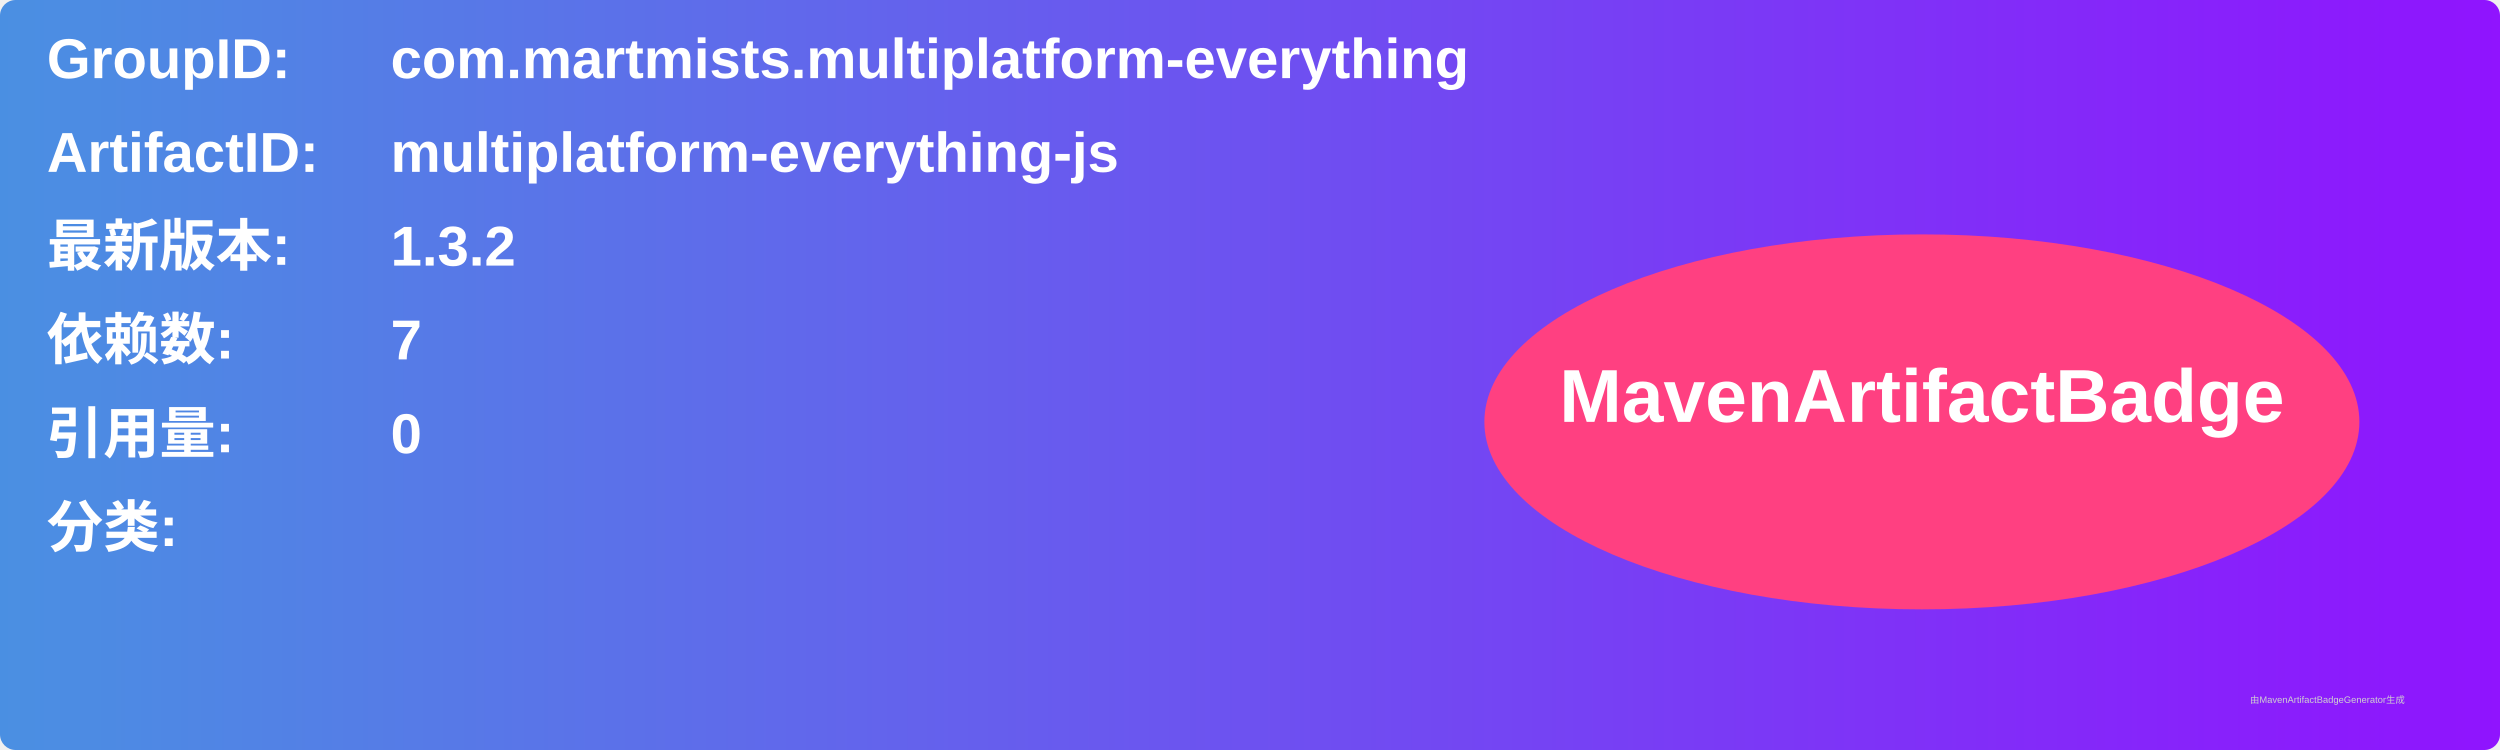
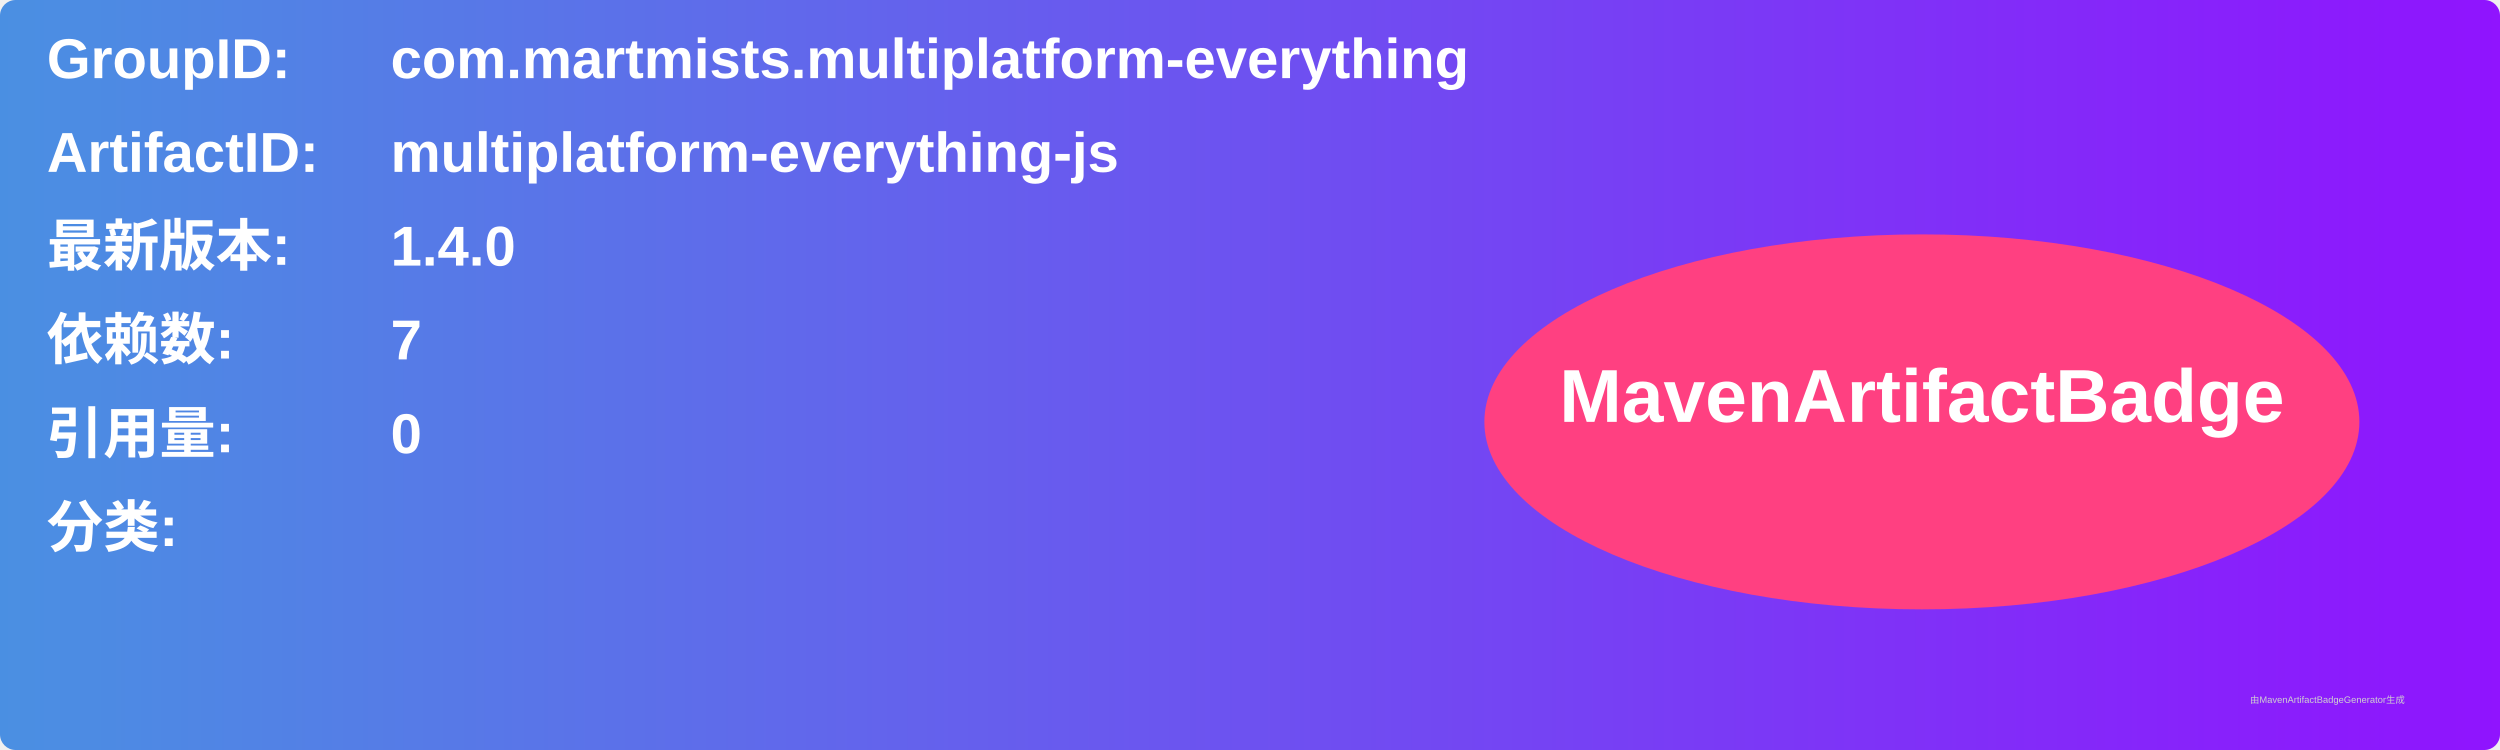
<svg xmlns="http://www.w3.org/2000/svg" width="800" height="240" viewBox="0 0 800 240">
  <linearGradient id="grad" x1="0%" y1="0%" x2="100%" y2="0%">
    <stop offset="0%" stop-color="#4a90e2" />
    <stop offset="100%" stop-color="#9013fe" />
  </linearGradient>
  <rect width="100%" height="100%" rx="5" ry="5" fill="url(#grad)" />
  <g transform="translate(15, 15)">
    <text x="0" y="10" font-family="Arial" font-size="18" fill="white" font-weight="bold" width="260">GroupID:</text>
    <text x="110" y="10" font-family="Arial" font-size="18" fill="white" font-weight="bold" width="460">com.martmists.multiplatform-everything</text>
    <text x="0" y="40" font-family="Arial" font-size="18" fill="white" font-weight="bold" width="260">ArtifactID:</text>
    <text x="110" y="40" font-family="Arial" font-size="18" fill="white" font-weight="bold" width="460">multiplatform-everything-js</text>
    <text x="0" y="70" font-family="Arial" font-size="18" fill="white" font-weight="bold">最新版本:</text>
    <text x="110" y="70" font-family="Arial" font-size="18" fill="white" font-weight="bold">
-       <tspan font-weight="bold">1.3.2</tspan>
+       <tspan font-weight="bold">1.4.0</tspan>
    </text>
    <text x="0" y="100" font-family="Arial" font-size="18" fill="white" font-weight="bold">依赖数: </text>
    <text x="110" y="100" font-family="Arial" font-size="18" fill="white">
      <tspan font-weight="bold">7</tspan>
    </text>
    <text x="0" y="130" font-family="Arial" font-size="18" fill="white" font-weight="bold">引用量: </text>
    <text x="110" y="130" font-family="Arial" font-size="18" fill="white">
      <tspan font-weight="bold">0</tspan>
    </text>
    <text x="0" y="160" font-family="Arial" font-size="18" fill="white" font-weight="bold">分类:</text>
    <text x="10" y="190" font-family="Arial" font-size="10" fill="white">
      <tspan font-weight="bold" />
    </text>
    <ellipse cx="600" cy="120" rx="140" ry="60" fill="#ff4081" />
    <text x="600" y="120" text-anchor="middle" font-family="Arial" font-size="24" fill="white" font-weight="bold">MavenArtifactBadge</text>
  </g>
  <text x="720" y="225" font-family="Arial" font-size="3" fill="#d0d0d0">由MavenArtifactBadgeGenerator生成</text>
</svg>
